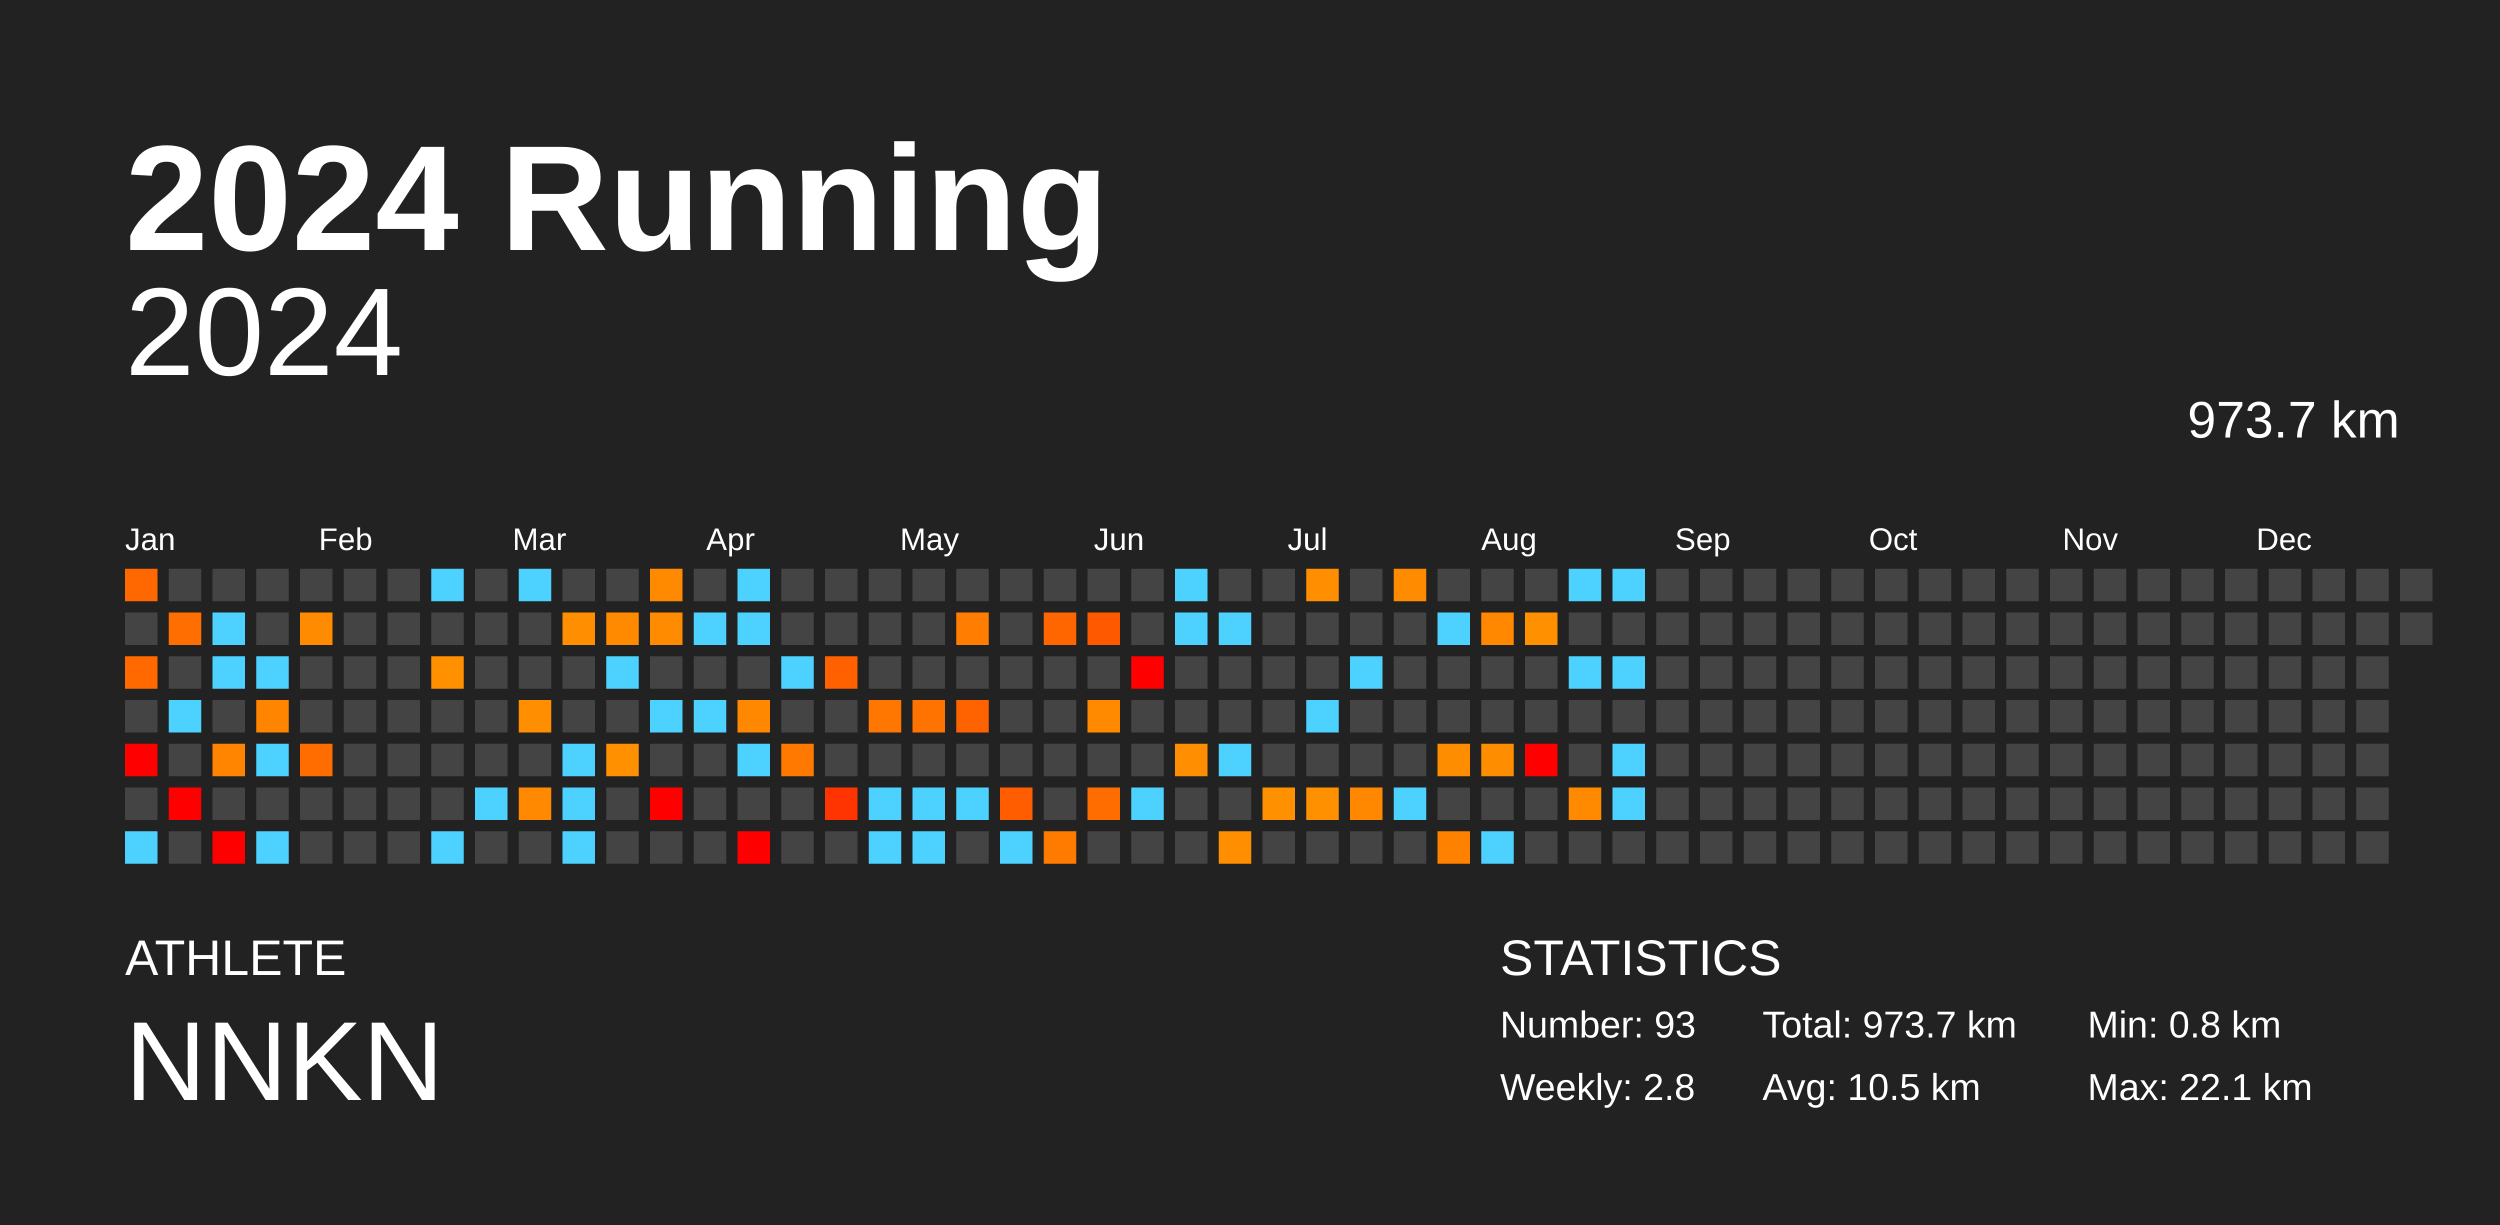
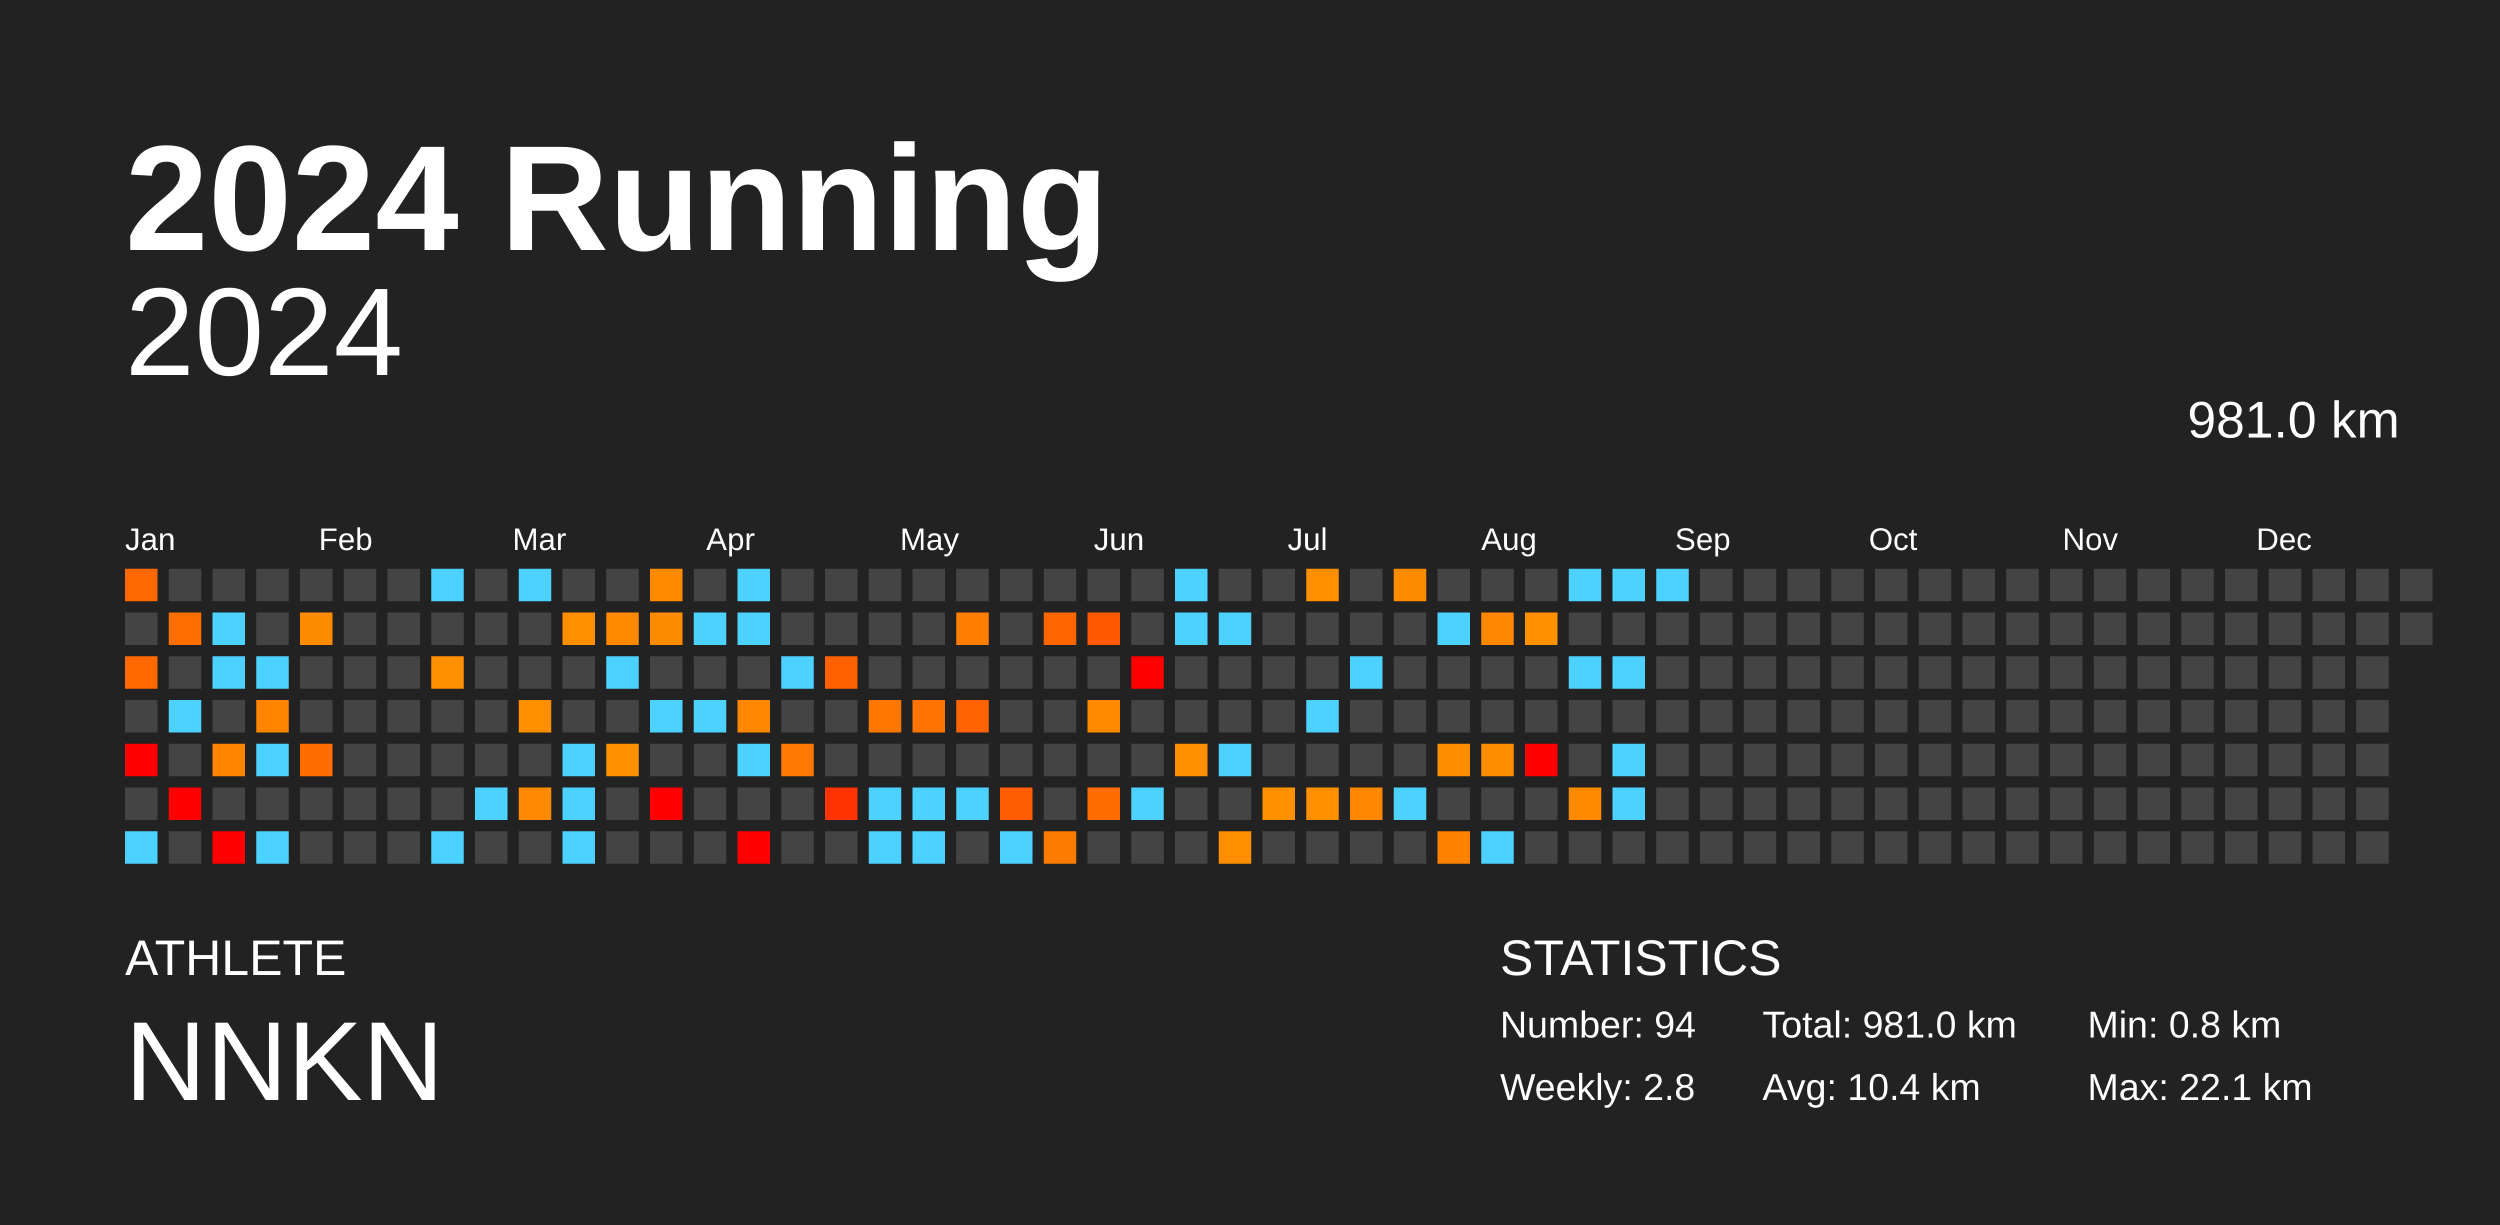
<svg xmlns="http://www.w3.org/2000/svg" baseProfile="full" height="98mm" version="1.1" viewBox="0,0,200,98" width="200mm">
  <defs />
  <rect fill="#222222" height="98" width="200" x="0" y="0" />
  <text fill="#FFFFFF" style="font-size:12px; font-family:Arial; font-weight:bold;" x="10" y="20">2024 Running</text>
  <text fill="#FFFFFF" style="font-size:4px; font-family:Arial" x="10" y="78">ATHLETE</text>
  <text fill="#FFFFFF" style="font-size:9px; font-family:Arial" x="10" y="88">NNKN</text>
  <text fill="#FFFFFF" style="font-size:4px; font-family:Arial" x="120" y="78">STATISTICS</text>
-   <text fill="#FFFFFF" style="font-size:3px; font-family:Arial" x="120" y="83">Number: 93</text>
+   <text fill="#FFFFFF" style="font-size:3px; font-family:Arial" x="120" y="83">Number: 94</text>
  <text fill="#FFFFFF" style="font-size:3px; font-family:Arial" x="120" y="88">Weekly: 2.8</text>
-   <text fill="#FFFFFF" style="font-size:3px; font-family:Arial" x="141" y="83">Total: 973.7 km</text>
-   <text fill="#FFFFFF" style="font-size:3px; font-family:Arial" x="141" y="88">Avg: 10.5 km</text>
+   <text fill="#FFFFFF" style="font-size:3px; font-family:Arial" x="141" y="83">Total: 981.0 km</text>
+   <text fill="#FFFFFF" style="font-size:3px; font-family:Arial" x="141" y="88">Avg: 10.4 km</text>
  <text fill="#FFFFFF" style="font-size:3px; font-family:Arial" x="167" y="83">Min: 0.8 km</text>
  <text fill="#FFFFFF" style="font-size:3px; font-family:Arial" x="167" y="88">Max: 22.1 km</text>
  <text alignment-baseline="hanging" fill="#FFFFFF" style="font-size:10.0px; font-family:Arial;" x="10" y="30">2024</text>
-   <text alignment-baseline="hanging" fill="#FFFFFF" style="font-size:4.125px; font-family:Arial;" x="175" y="35">973.7 km</text>
+   <text alignment-baseline="hanging" fill="#FFFFFF" style="font-size:4.125px; font-family:Arial;" x="175" y="35">981.0 km</text>
  <text fill="#FFFFFF" style="font-size:2.5px; font-family:Arial" x="10.0" y="44">Jan</text>
  <text fill="#FFFFFF" style="font-size:2.5px; font-family:Arial" x="25.5" y="44">Feb</text>
  <text fill="#FFFFFF" style="font-size:2.5px; font-family:Arial" x="41.0" y="44">Mar</text>
  <text fill="#FFFFFF" style="font-size:2.5px; font-family:Arial" x="56.5" y="44">Apr</text>
  <text fill="#FFFFFF" style="font-size:2.5px; font-family:Arial" x="72.0" y="44">May</text>
  <text fill="#FFFFFF" style="font-size:2.5px; font-family:Arial" x="87.5" y="44">Jun</text>
  <text fill="#FFFFFF" style="font-size:2.5px; font-family:Arial" x="103.0" y="44">Jul</text>
  <text fill="#FFFFFF" style="font-size:2.5px; font-family:Arial" x="118.5" y="44">Aug</text>
  <text fill="#FFFFFF" style="font-size:2.5px; font-family:Arial" x="134.0" y="44">Sep</text>
  <text fill="#FFFFFF" style="font-size:2.5px; font-family:Arial" x="149.5" y="44">Oct</text>
  <text fill="#FFFFFF" style="font-size:2.5px; font-family:Arial" x="165.0" y="44">Nov</text>
  <text fill="#FFFFFF" style="font-size:2.5px; font-family:Arial" x="180.5" y="44">Dec</text>
  <rect fill="#ff6800" height="2.6" width="2.6" x="10.0" y="45.5" />
  <rect fill="#444444" height="2.6" width="2.6" x="10.0" y="49.0" />
  <rect fill="#ff6900" height="2.6" width="2.6" x="10.0" y="52.5" />
  <rect fill="#444444" height="2.6" width="2.6" x="10.0" y="56.0" />
  <rect fill="red" height="2.6" width="2.6" x="10.0" y="59.5" />
  <rect fill="#444444" height="2.6" width="2.6" x="10.0" y="63.0" />
  <rect fill="#4dd2ff" height="2.6" width="2.6" x="10.0" y="66.5" />
  <rect fill="#444444" height="2.6" width="2.6" x="13.5" y="45.5" />
  <rect fill="#ff6e00" height="2.6" width="2.6" x="13.5" y="49.0" />
  <rect fill="#444444" height="2.6" width="2.6" x="13.5" y="52.5" />
  <rect fill="#4dd2ff" height="2.6" width="2.6" x="13.5" y="56.0" />
  <rect fill="#444444" height="2.6" width="2.6" x="13.5" y="59.5" />
  <rect fill="red" height="2.6" width="2.6" x="13.5" y="63.0" />
  <rect fill="#444444" height="2.6" width="2.6" x="13.5" y="66.5" />
  <rect fill="#444444" height="2.6" width="2.6" x="17.0" y="45.5" />
  <rect fill="#4dd2ff" height="2.6" width="2.6" x="17.0" y="49.0" />
  <rect fill="#4dd2ff" height="2.6" width="2.6" x="17.0" y="52.5" />
  <rect fill="#444444" height="2.6" width="2.6" x="17.0" y="56.0" />
  <rect fill="#ff8400" height="2.6" width="2.6" x="17.0" y="59.5" />
  <rect fill="#444444" height="2.6" width="2.6" x="17.0" y="63.0" />
  <rect fill="red" height="2.6" width="2.6" x="17.0" y="66.5" />
  <rect fill="#444444" height="2.6" width="2.6" x="20.5" y="45.5" />
  <rect fill="#444444" height="2.6" width="2.6" x="20.5" y="49.0" />
  <rect fill="#4dd2ff" height="2.6" width="2.6" x="20.5" y="52.5" />
  <rect fill="#ff8400" height="2.6" width="2.6" x="20.5" y="56.0" />
  <rect fill="#4dd2ff" height="2.6" width="2.6" x="20.5" y="59.5" />
  <rect fill="#444444" height="2.6" width="2.6" x="20.5" y="63.0" />
  <rect fill="#4dd2ff" height="2.6" width="2.6" x="20.5" y="66.5" />
  <rect fill="#444444" height="2.6" width="2.6" x="24.0" y="45.5" />
  <rect fill="#ff8c00" height="2.6" width="2.6" x="24.0" y="49.0" />
  <rect fill="#444444" height="2.6" width="2.6" x="24.0" y="52.5" />
  <rect fill="#444444" height="2.6" width="2.6" x="24.0" y="56.0" />
  <rect fill="#ff6c00" height="2.6" width="2.6" x="24.0" y="59.5" />
  <rect fill="#444444" height="2.6" width="2.6" x="24.0" y="63.0" />
  <rect fill="#444444" height="2.6" width="2.6" x="24.0" y="66.5" />
  <rect fill="#444444" height="2.6" width="2.6" x="27.5" y="45.5" />
  <rect fill="#444444" height="2.6" width="2.6" x="27.5" y="49.0" />
  <rect fill="#444444" height="2.6" width="2.6" x="27.5" y="52.5" />
  <rect fill="#444444" height="2.6" width="2.6" x="27.5" y="56.0" />
  <rect fill="#444444" height="2.6" width="2.6" x="27.5" y="59.5" />
  <rect fill="#444444" height="2.6" width="2.6" x="27.5" y="63.0" />
  <rect fill="#444444" height="2.6" width="2.6" x="27.5" y="66.5" />
  <rect fill="#444444" height="2.6" width="2.6" x="31.0" y="45.5" />
  <rect fill="#444444" height="2.6" width="2.6" x="31.0" y="49.0" />
  <rect fill="#444444" height="2.6" width="2.6" x="31.0" y="52.5" />
  <rect fill="#444444" height="2.6" width="2.6" x="31.0" y="56.0" />
  <rect fill="#444444" height="2.6" width="2.6" x="31.0" y="59.5" />
  <rect fill="#444444" height="2.6" width="2.6" x="31.0" y="63.0" />
  <rect fill="#444444" height="2.6" width="2.6" x="31.0" y="66.5" />
  <rect fill="#4dd2ff" height="2.6" width="2.6" x="34.5" y="45.5" />
  <rect fill="#444444" height="2.6" width="2.6" x="34.5" y="49.0" />
  <rect fill="#ff9000" height="2.6" width="2.6" x="34.5" y="52.5" />
  <rect fill="#444444" height="2.6" width="2.6" x="34.5" y="56.0" />
  <rect fill="#444444" height="2.6" width="2.6" x="34.5" y="59.5" />
  <rect fill="#444444" height="2.6" width="2.6" x="34.5" y="63.0" />
  <rect fill="#4dd2ff" height="2.6" width="2.6" x="34.5" y="66.5" />
  <rect fill="#444444" height="2.6" width="2.6" x="38.0" y="45.5" />
  <rect fill="#444444" height="2.6" width="2.6" x="38.0" y="49.0" />
  <rect fill="#444444" height="2.6" width="2.6" x="38.0" y="52.5" />
  <rect fill="#444444" height="2.6" width="2.6" x="38.0" y="56.0" />
  <rect fill="#444444" height="2.6" width="2.6" x="38.0" y="59.5" />
  <rect fill="#4dd2ff" height="2.6" width="2.6" x="38.0" y="63.0" />
  <rect fill="#444444" height="2.6" width="2.6" x="38.0" y="66.5" />
  <rect fill="#4dd2ff" height="2.6" width="2.6" x="41.5" y="45.5" />
  <rect fill="#444444" height="2.6" width="2.6" x="41.5" y="49.0" />
  <rect fill="#444444" height="2.6" width="2.6" x="41.5" y="52.5" />
  <rect fill="#ff8e00" height="2.6" width="2.6" x="41.5" y="56.0" />
  <rect fill="#444444" height="2.6" width="2.6" x="41.5" y="59.5" />
  <rect fill="#ff8900" height="2.6" width="2.6" x="41.5" y="63.0" />
  <rect fill="#444444" height="2.6" width="2.6" x="41.5" y="66.5" />
  <rect fill="#444444" height="2.6" width="2.6" x="45.0" y="45.5" />
  <rect fill="#ff8e00" height="2.6" width="2.6" x="45.0" y="49.0" />
  <rect fill="#444444" height="2.6" width="2.6" x="45.0" y="52.5" />
  <rect fill="#444444" height="2.6" width="2.6" x="45.0" y="56.0" />
  <rect fill="#4dd2ff" height="2.6" width="2.6" x="45.0" y="59.5" />
  <rect fill="#4dd2ff" height="2.6" width="2.6" x="45.0" y="63.0" />
  <rect fill="#4dd2ff" height="2.6" width="2.6" x="45.0" y="66.5" />
  <rect fill="#444444" height="2.6" width="2.6" x="48.5" y="45.5" />
  <rect fill="#ff8a00" height="2.6" width="2.6" x="48.5" y="49.0" />
  <rect fill="#4dd2ff" height="2.6" width="2.6" x="48.5" y="52.5" />
  <rect fill="#444444" height="2.6" width="2.6" x="48.5" y="56.0" />
  <rect fill="#ff9000" height="2.6" width="2.6" x="48.5" y="59.5" />
  <rect fill="#444444" height="2.6" width="2.6" x="48.5" y="63.0" />
  <rect fill="#444444" height="2.6" width="2.6" x="48.5" y="66.5" />
  <rect fill="#ff8a00" height="2.6" width="2.6" x="52.0" y="45.5" />
  <rect fill="#ff8c00" height="2.6" width="2.6" x="52.0" y="49.0" />
  <rect fill="#444444" height="2.6" width="2.6" x="52.0" y="52.5" />
  <rect fill="#4dd2ff" height="2.6" width="2.6" x="52.0" y="56.0" />
  <rect fill="#444444" height="2.6" width="2.6" x="52.0" y="59.5" />
  <rect fill="red" height="2.6" width="2.6" x="52.0" y="63.0" />
  <rect fill="#444444" height="2.6" width="2.6" x="52.0" y="66.5" />
  <rect fill="#444444" height="2.6" width="2.6" x="55.5" y="45.5" />
  <rect fill="#4dd2ff" height="2.6" width="2.6" x="55.5" y="49.0" />
  <rect fill="#444444" height="2.6" width="2.6" x="55.5" y="52.5" />
  <rect fill="#4dd2ff" height="2.6" width="2.6" x="55.5" y="56.0" />
  <rect fill="#444444" height="2.6" width="2.6" x="55.5" y="59.5" />
  <rect fill="#444444" height="2.6" width="2.6" x="55.5" y="63.0" />
  <rect fill="#444444" height="2.6" width="2.6" x="55.5" y="66.5" />
  <rect fill="#4dd2ff" height="2.6" width="2.6" x="59.0" y="45.5" />
  <rect fill="#4dd2ff" height="2.6" width="2.6" x="59.0" y="49.0" />
  <rect fill="#444444" height="2.6" width="2.6" x="59.0" y="52.5" />
  <rect fill="#ff8800" height="2.6" width="2.6" x="59.0" y="56.0" />
  <rect fill="#4dd2ff" height="2.6" width="2.6" x="59.0" y="59.5" />
  <rect fill="#444444" height="2.6" width="2.6" x="59.0" y="63.0" />
  <rect fill="red" height="2.6" width="2.6" x="59.0" y="66.5" />
  <rect fill="#444444" height="2.6" width="2.6" x="62.5" y="45.5" />
  <rect fill="#444444" height="2.6" width="2.6" x="62.5" y="49.0" />
  <rect fill="#4dd2ff" height="2.6" width="2.6" x="62.5" y="52.5" />
  <rect fill="#444444" height="2.6" width="2.6" x="62.5" y="56.0" />
  <rect fill="#ff7900" height="2.6" width="2.6" x="62.5" y="59.5" />
  <rect fill="#444444" height="2.6" width="2.6" x="62.5" y="63.0" />
  <rect fill="#444444" height="2.6" width="2.6" x="62.5" y="66.5" />
  <rect fill="#444444" height="2.6" width="2.6" x="66.0" y="45.5" />
  <rect fill="#444444" height="2.6" width="2.6" x="66.0" y="49.0" />
  <rect fill="#ff6000" height="2.6" width="2.6" x="66.0" y="52.5" />
  <rect fill="#444444" height="2.6" width="2.6" x="66.0" y="56.0" />
  <rect fill="#444444" height="2.6" width="2.6" x="66.0" y="59.5" />
  <rect fill="#ff3400" height="2.6" width="2.6" x="66.0" y="63.0" />
  <rect fill="#444444" height="2.6" width="2.6" x="66.0" y="66.5" />
  <rect fill="#444444" height="2.6" width="2.6" x="69.5" y="45.5" />
  <rect fill="#444444" height="2.6" width="2.6" x="69.5" y="49.0" />
  <rect fill="#444444" height="2.6" width="2.6" x="69.5" y="52.5" />
  <rect fill="#ff7600" height="2.6" width="2.6" x="69.5" y="56.0" />
  <rect fill="#444444" height="2.6" width="2.6" x="69.5" y="59.5" />
  <rect fill="#4dd2ff" height="2.6" width="2.6" x="69.5" y="63.0" />
  <rect fill="#4dd2ff" height="2.6" width="2.6" x="69.5" y="66.5" />
  <rect fill="#444444" height="2.6" width="2.6" x="73.0" y="45.5" />
  <rect fill="#444444" height="2.6" width="2.6" x="73.0" y="49.0" />
  <rect fill="#444444" height="2.6" width="2.6" x="73.0" y="52.5" />
  <rect fill="#ff7300" height="2.6" width="2.6" x="73.0" y="56.0" />
  <rect fill="#444444" height="2.6" width="2.6" x="73.0" y="59.5" />
  <rect fill="#4dd2ff" height="2.6" width="2.6" x="73.0" y="63.0" />
  <rect fill="#4dd2ff" height="2.6" width="2.6" x="73.0" y="66.5" />
  <rect fill="#444444" height="2.6" width="2.6" x="76.5" y="45.5" />
  <rect fill="#ff7d00" height="2.6" width="2.6" x="76.5" y="49.0" />
  <rect fill="#444444" height="2.6" width="2.6" x="76.5" y="52.5" />
  <rect fill="#ff6300" height="2.6" width="2.6" x="76.5" y="56.0" />
  <rect fill="#444444" height="2.6" width="2.6" x="76.5" y="59.5" />
  <rect fill="#4dd2ff" height="2.6" width="2.6" x="76.5" y="63.0" />
  <rect fill="#444444" height="2.6" width="2.6" x="76.5" y="66.5" />
  <rect fill="#444444" height="2.6" width="2.6" x="80.0" y="45.5" />
  <rect fill="#444444" height="2.6" width="2.6" x="80.0" y="49.0" />
  <rect fill="#444444" height="2.6" width="2.6" x="80.0" y="52.5" />
  <rect fill="#444444" height="2.6" width="2.6" x="80.0" y="56.0" />
  <rect fill="#444444" height="2.6" width="2.6" x="80.0" y="59.5" />
  <rect fill="#ff5d00" height="2.6" width="2.6" x="80.0" y="63.0" />
  <rect fill="#4dd2ff" height="2.6" width="2.6" x="80.0" y="66.5" />
  <rect fill="#444444" height="2.6" width="2.6" x="83.5" y="45.5" />
  <rect fill="#ff6600" height="2.6" width="2.6" x="83.5" y="49.0" />
  <rect fill="#444444" height="2.6" width="2.6" x="83.5" y="52.5" />
  <rect fill="#444444" height="2.6" width="2.6" x="83.5" y="56.0" />
  <rect fill="#444444" height="2.6" width="2.6" x="83.5" y="59.5" />
  <rect fill="#444444" height="2.6" width="2.6" x="83.5" y="63.0" />
  <rect fill="#ff7b00" height="2.6" width="2.6" x="83.5" y="66.5" />
  <rect fill="#444444" height="2.6" width="2.6" x="87.0" y="45.5" />
  <rect fill="#ff5900" height="2.6" width="2.6" x="87.0" y="49.0" />
  <rect fill="#444444" height="2.6" width="2.6" x="87.0" y="52.5" />
  <rect fill="#ff8a00" height="2.6" width="2.6" x="87.0" y="56.0" />
  <rect fill="#444444" height="2.6" width="2.6" x="87.0" y="59.5" />
  <rect fill="#ff6c00" height="2.6" width="2.6" x="87.0" y="63.0" />
  <rect fill="#444444" height="2.6" width="2.6" x="87.0" y="66.5" />
  <rect fill="#444444" height="2.6" width="2.6" x="90.5" y="45.5" />
  <rect fill="#444444" height="2.6" width="2.6" x="90.5" y="49.0" />
  <rect fill="red" height="2.6" width="2.6" x="90.5" y="52.5" />
  <rect fill="#444444" height="2.6" width="2.6" x="90.5" y="56.0" />
  <rect fill="#444444" height="2.6" width="2.6" x="90.5" y="59.5" />
  <rect fill="#4dd2ff" height="2.6" width="2.6" x="90.5" y="63.0" />
  <rect fill="#444444" height="2.6" width="2.6" x="90.5" y="66.5" />
  <rect fill="#4dd2ff" height="2.6" width="2.6" x="94.0" y="45.5" />
  <rect fill="#4dd2ff" height="2.6" width="2.6" x="94.0" y="49.0" />
  <rect fill="#444444" height="2.6" width="2.6" x="94.0" y="52.5" />
  <rect fill="#444444" height="2.6" width="2.6" x="94.0" y="56.0" />
  <rect fill="#ff8f00" height="2.6" width="2.6" x="94.0" y="59.5" />
  <rect fill="#444444" height="2.6" width="2.6" x="94.0" y="63.0" />
  <rect fill="#444444" height="2.6" width="2.6" x="94.0" y="66.5" />
  <rect fill="#444444" height="2.6" width="2.6" x="97.5" y="45.5" />
  <rect fill="#4dd2ff" height="2.6" width="2.6" x="97.5" y="49.0" />
  <rect fill="#444444" height="2.6" width="2.6" x="97.5" y="52.5" />
  <rect fill="#444444" height="2.6" width="2.6" x="97.5" y="56.0" />
  <rect fill="#4dd2ff" height="2.6" width="2.6" x="97.5" y="59.5" />
  <rect fill="#444444" height="2.6" width="2.6" x="97.5" y="63.0" />
  <rect fill="#ff8e00" height="2.6" width="2.6" x="97.5" y="66.5" />
  <rect fill="#444444" height="2.6" width="2.6" x="101.0" y="45.5" />
  <rect fill="#444444" height="2.6" width="2.6" x="101.0" y="49.0" />
  <rect fill="#444444" height="2.6" width="2.6" x="101.0" y="52.5" />
  <rect fill="#444444" height="2.6" width="2.6" x="101.0" y="56.0" />
  <rect fill="#444444" height="2.6" width="2.6" x="101.0" y="59.5" />
  <rect fill="#ff9000" height="2.6" width="2.6" x="101.0" y="63.0" />
  <rect fill="#444444" height="2.6" width="2.6" x="101.0" y="66.5" />
  <rect fill="#ff8f00" height="2.6" width="2.6" x="104.5" y="45.5" />
  <rect fill="#444444" height="2.6" width="2.6" x="104.5" y="49.0" />
  <rect fill="#444444" height="2.6" width="2.6" x="104.5" y="52.5" />
  <rect fill="#4dd2ff" height="2.6" width="2.6" x="104.5" y="56.0" />
  <rect fill="#444444" height="2.6" width="2.6" x="104.5" y="59.5" />
  <rect fill="#ff9000" height="2.6" width="2.6" x="104.5" y="63.0" />
  <rect fill="#444444" height="2.6" width="2.6" x="104.5" y="66.5" />
  <rect fill="#444444" height="2.6" width="2.6" x="108.0" y="45.5" />
  <rect fill="#444444" height="2.6" width="2.6" x="108.0" y="49.0" />
  <rect fill="#4dd2ff" height="2.6" width="2.6" x="108.0" y="52.5" />
  <rect fill="#444444" height="2.6" width="2.6" x="108.0" y="56.0" />
  <rect fill="#444444" height="2.6" width="2.6" x="108.0" y="59.5" />
  <rect fill="#ff8800" height="2.6" width="2.6" x="108.0" y="63.0" />
  <rect fill="#444444" height="2.6" width="2.6" x="108.0" y="66.5" />
  <rect fill="#ff8c00" height="2.6" width="2.6" x="111.5" y="45.5" />
  <rect fill="#444444" height="2.6" width="2.6" x="111.5" y="49.0" />
  <rect fill="#444444" height="2.6" width="2.6" x="111.5" y="52.5" />
  <rect fill="#444444" height="2.6" width="2.6" x="111.5" y="56.0" />
  <rect fill="#444444" height="2.6" width="2.6" x="111.5" y="59.5" />
  <rect fill="#4dd2ff" height="2.6" width="2.6" x="111.5" y="63.0" />
  <rect fill="#444444" height="2.6" width="2.6" x="111.5" y="66.5" />
  <rect fill="#444444" height="2.6" width="2.6" x="115.0" y="45.5" />
  <rect fill="#4dd2ff" height="2.6" width="2.6" x="115.0" y="49.0" />
  <rect fill="#444444" height="2.6" width="2.6" x="115.0" y="52.5" />
  <rect fill="#444444" height="2.6" width="2.6" x="115.0" y="56.0" />
  <rect fill="#ff8d00" height="2.6" width="2.6" x="115.0" y="59.5" />
  <rect fill="#444444" height="2.6" width="2.6" x="115.0" y="63.0" />
  <rect fill="#ff8100" height="2.6" width="2.6" x="115.0" y="66.5" />
  <rect fill="#444444" height="2.6" width="2.6" x="118.5" y="45.5" />
  <rect fill="#ff8800" height="2.6" width="2.6" x="118.5" y="49.0" />
  <rect fill="#444444" height="2.6" width="2.6" x="118.5" y="52.5" />
  <rect fill="#444444" height="2.6" width="2.6" x="118.5" y="56.0" />
  <rect fill="#ff8d00" height="2.6" width="2.6" x="118.5" y="59.5" />
  <rect fill="#444444" height="2.6" width="2.6" x="118.5" y="63.0" />
  <rect fill="#4dd2ff" height="2.6" width="2.6" x="118.5" y="66.5" />
  <rect fill="#444444" height="2.6" width="2.6" x="122.0" y="45.5" />
  <rect fill="#ff9000" height="2.6" width="2.6" x="122.0" y="49.0" />
  <rect fill="#444444" height="2.6" width="2.6" x="122.0" y="52.5" />
  <rect fill="#444444" height="2.6" width="2.6" x="122.0" y="56.0" />
  <rect fill="red" height="2.6" width="2.6" x="122.0" y="59.5" />
  <rect fill="#444444" height="2.6" width="2.6" x="122.0" y="63.0" />
  <rect fill="#444444" height="2.6" width="2.6" x="122.0" y="66.5" />
  <rect fill="#4dd2ff" height="2.6" width="2.6" x="125.5" y="45.5" />
  <rect fill="#444444" height="2.6" width="2.6" x="125.5" y="49.0" />
  <rect fill="#4dd2ff" height="2.6" width="2.6" x="125.5" y="52.5" />
  <rect fill="#444444" height="2.6" width="2.6" x="125.5" y="56.0" />
  <rect fill="#444444" height="2.6" width="2.6" x="125.5" y="59.5" />
  <rect fill="#ff8a00" height="2.6" width="2.6" x="125.5" y="63.0" />
  <rect fill="#444444" height="2.6" width="2.6" x="125.5" y="66.5" />
  <rect fill="#4dd2ff" height="2.6" width="2.6" x="129.0" y="45.5" />
  <rect fill="#444444" height="2.6" width="2.6" x="129.0" y="49.0" />
  <rect fill="#4dd2ff" height="2.6" width="2.6" x="129.0" y="52.5" />
  <rect fill="#444444" height="2.6" width="2.6" x="129.0" y="56.0" />
  <rect fill="#4dd2ff" height="2.6" width="2.6" x="129.0" y="59.5" />
  <rect fill="#4dd2ff" height="2.6" width="2.6" x="129.0" y="63.0" />
  <rect fill="#444444" height="2.6" width="2.6" x="129.0" y="66.5" />
-   <rect fill="#444444" height="2.6" width="2.6" x="132.5" y="45.5" />
+   <rect fill="#4dd2ff" height="2.6" width="2.6" x="132.5" y="45.5" />
  <rect fill="#444444" height="2.6" width="2.6" x="132.5" y="49.0" />
  <rect fill="#444444" height="2.6" width="2.6" x="132.5" y="52.5" />
  <rect fill="#444444" height="2.6" width="2.6" x="132.5" y="56.0" />
  <rect fill="#444444" height="2.6" width="2.6" x="132.5" y="59.5" />
  <rect fill="#444444" height="2.6" width="2.6" x="132.5" y="63.0" />
  <rect fill="#444444" height="2.6" width="2.6" x="132.5" y="66.5" />
  <rect fill="#444444" height="2.6" width="2.6" x="136.0" y="45.5" />
  <rect fill="#444444" height="2.6" width="2.6" x="136.0" y="49.0" />
  <rect fill="#444444" height="2.6" width="2.6" x="136.0" y="52.5" />
  <rect fill="#444444" height="2.6" width="2.6" x="136.0" y="56.0" />
  <rect fill="#444444" height="2.6" width="2.6" x="136.0" y="59.5" />
  <rect fill="#444444" height="2.6" width="2.6" x="136.0" y="63.0" />
  <rect fill="#444444" height="2.6" width="2.6" x="136.0" y="66.5" />
  <rect fill="#444444" height="2.6" width="2.6" x="139.5" y="45.5" />
  <rect fill="#444444" height="2.6" width="2.6" x="139.5" y="49.0" />
  <rect fill="#444444" height="2.6" width="2.6" x="139.5" y="52.5" />
  <rect fill="#444444" height="2.6" width="2.6" x="139.5" y="56.0" />
  <rect fill="#444444" height="2.6" width="2.6" x="139.5" y="59.5" />
  <rect fill="#444444" height="2.6" width="2.6" x="139.5" y="63.0" />
  <rect fill="#444444" height="2.6" width="2.6" x="139.5" y="66.5" />
  <rect fill="#444444" height="2.6" width="2.6" x="143.0" y="45.5" />
  <rect fill="#444444" height="2.6" width="2.6" x="143.0" y="49.0" />
  <rect fill="#444444" height="2.6" width="2.6" x="143.0" y="52.5" />
  <rect fill="#444444" height="2.6" width="2.6" x="143.0" y="56.0" />
  <rect fill="#444444" height="2.6" width="2.6" x="143.0" y="59.5" />
  <rect fill="#444444" height="2.6" width="2.6" x="143.0" y="63.0" />
  <rect fill="#444444" height="2.6" width="2.6" x="143.0" y="66.5" />
  <rect fill="#444444" height="2.6" width="2.6" x="146.5" y="45.5" />
  <rect fill="#444444" height="2.6" width="2.6" x="146.5" y="49.0" />
  <rect fill="#444444" height="2.6" width="2.6" x="146.5" y="52.5" />
  <rect fill="#444444" height="2.6" width="2.6" x="146.5" y="56.0" />
  <rect fill="#444444" height="2.6" width="2.6" x="146.5" y="59.5" />
  <rect fill="#444444" height="2.6" width="2.6" x="146.5" y="63.0" />
  <rect fill="#444444" height="2.6" width="2.6" x="146.5" y="66.5" />
  <rect fill="#444444" height="2.6" width="2.6" x="150.0" y="45.5" />
  <rect fill="#444444" height="2.6" width="2.6" x="150.0" y="49.0" />
  <rect fill="#444444" height="2.6" width="2.6" x="150.0" y="52.5" />
  <rect fill="#444444" height="2.6" width="2.6" x="150.0" y="56.0" />
  <rect fill="#444444" height="2.6" width="2.6" x="150.0" y="59.5" />
  <rect fill="#444444" height="2.6" width="2.6" x="150.0" y="63.0" />
  <rect fill="#444444" height="2.6" width="2.6" x="150.0" y="66.5" />
  <rect fill="#444444" height="2.6" width="2.6" x="153.5" y="45.5" />
  <rect fill="#444444" height="2.6" width="2.6" x="153.5" y="49.0" />
  <rect fill="#444444" height="2.6" width="2.6" x="153.5" y="52.5" />
  <rect fill="#444444" height="2.6" width="2.6" x="153.5" y="56.0" />
  <rect fill="#444444" height="2.6" width="2.6" x="153.5" y="59.5" />
  <rect fill="#444444" height="2.6" width="2.6" x="153.5" y="63.0" />
  <rect fill="#444444" height="2.6" width="2.6" x="153.5" y="66.5" />
  <rect fill="#444444" height="2.6" width="2.6" x="157.0" y="45.5" />
  <rect fill="#444444" height="2.6" width="2.6" x="157.0" y="49.0" />
  <rect fill="#444444" height="2.6" width="2.6" x="157.0" y="52.5" />
  <rect fill="#444444" height="2.6" width="2.6" x="157.0" y="56.0" />
  <rect fill="#444444" height="2.6" width="2.6" x="157.0" y="59.5" />
  <rect fill="#444444" height="2.6" width="2.6" x="157.0" y="63.0" />
  <rect fill="#444444" height="2.6" width="2.6" x="157.0" y="66.5" />
  <rect fill="#444444" height="2.6" width="2.6" x="160.5" y="45.5" />
  <rect fill="#444444" height="2.6" width="2.6" x="160.5" y="49.0" />
  <rect fill="#444444" height="2.6" width="2.6" x="160.5" y="52.5" />
  <rect fill="#444444" height="2.6" width="2.6" x="160.5" y="56.0" />
  <rect fill="#444444" height="2.6" width="2.6" x="160.5" y="59.5" />
  <rect fill="#444444" height="2.6" width="2.6" x="160.5" y="63.0" />
  <rect fill="#444444" height="2.6" width="2.6" x="160.5" y="66.5" />
  <rect fill="#444444" height="2.6" width="2.6" x="164.0" y="45.5" />
  <rect fill="#444444" height="2.6" width="2.6" x="164.0" y="49.0" />
  <rect fill="#444444" height="2.6" width="2.6" x="164.0" y="52.5" />
  <rect fill="#444444" height="2.6" width="2.6" x="164.0" y="56.0" />
  <rect fill="#444444" height="2.6" width="2.6" x="164.0" y="59.5" />
  <rect fill="#444444" height="2.6" width="2.6" x="164.0" y="63.0" />
  <rect fill="#444444" height="2.6" width="2.6" x="164.0" y="66.5" />
  <rect fill="#444444" height="2.6" width="2.6" x="167.5" y="45.5" />
  <rect fill="#444444" height="2.6" width="2.6" x="167.5" y="49.0" />
  <rect fill="#444444" height="2.6" width="2.6" x="167.5" y="52.5" />
  <rect fill="#444444" height="2.6" width="2.6" x="167.5" y="56.0" />
  <rect fill="#444444" height="2.6" width="2.6" x="167.5" y="59.5" />
  <rect fill="#444444" height="2.6" width="2.6" x="167.5" y="63.0" />
  <rect fill="#444444" height="2.6" width="2.6" x="167.5" y="66.5" />
  <rect fill="#444444" height="2.6" width="2.6" x="171.0" y="45.5" />
  <rect fill="#444444" height="2.6" width="2.6" x="171.0" y="49.0" />
  <rect fill="#444444" height="2.6" width="2.6" x="171.0" y="52.5" />
  <rect fill="#444444" height="2.6" width="2.6" x="171.0" y="56.0" />
  <rect fill="#444444" height="2.6" width="2.6" x="171.0" y="59.5" />
  <rect fill="#444444" height="2.6" width="2.6" x="171.0" y="63.0" />
  <rect fill="#444444" height="2.6" width="2.6" x="171.0" y="66.5" />
  <rect fill="#444444" height="2.6" width="2.6" x="174.5" y="45.5" />
  <rect fill="#444444" height="2.6" width="2.6" x="174.5" y="49.0" />
  <rect fill="#444444" height="2.6" width="2.6" x="174.5" y="52.5" />
  <rect fill="#444444" height="2.6" width="2.6" x="174.5" y="56.0" />
  <rect fill="#444444" height="2.6" width="2.6" x="174.5" y="59.5" />
  <rect fill="#444444" height="2.6" width="2.6" x="174.5" y="63.0" />
  <rect fill="#444444" height="2.6" width="2.6" x="174.5" y="66.5" />
  <rect fill="#444444" height="2.6" width="2.6" x="178.0" y="45.5" />
  <rect fill="#444444" height="2.6" width="2.6" x="178.0" y="49.0" />
  <rect fill="#444444" height="2.6" width="2.6" x="178.0" y="52.5" />
  <rect fill="#444444" height="2.6" width="2.6" x="178.0" y="56.0" />
  <rect fill="#444444" height="2.6" width="2.6" x="178.0" y="59.5" />
  <rect fill="#444444" height="2.6" width="2.6" x="178.0" y="63.0" />
  <rect fill="#444444" height="2.6" width="2.6" x="178.0" y="66.5" />
  <rect fill="#444444" height="2.6" width="2.6" x="181.5" y="45.5" />
  <rect fill="#444444" height="2.6" width="2.6" x="181.5" y="49.0" />
  <rect fill="#444444" height="2.6" width="2.6" x="181.5" y="52.5" />
  <rect fill="#444444" height="2.6" width="2.6" x="181.5" y="56.0" />
  <rect fill="#444444" height="2.6" width="2.6" x="181.5" y="59.5" />
  <rect fill="#444444" height="2.6" width="2.6" x="181.5" y="63.0" />
  <rect fill="#444444" height="2.6" width="2.6" x="181.5" y="66.5" />
  <rect fill="#444444" height="2.6" width="2.6" x="185.0" y="45.5" />
  <rect fill="#444444" height="2.6" width="2.6" x="185.0" y="49.0" />
  <rect fill="#444444" height="2.6" width="2.6" x="185.0" y="52.5" />
  <rect fill="#444444" height="2.6" width="2.6" x="185.0" y="56.0" />
  <rect fill="#444444" height="2.6" width="2.6" x="185.0" y="59.5" />
  <rect fill="#444444" height="2.6" width="2.6" x="185.0" y="63.0" />
  <rect fill="#444444" height="2.6" width="2.6" x="185.0" y="66.5" />
  <rect fill="#444444" height="2.6" width="2.6" x="188.5" y="45.5" />
  <rect fill="#444444" height="2.6" width="2.6" x="188.5" y="49.0" />
  <rect fill="#444444" height="2.6" width="2.6" x="188.5" y="52.5" />
  <rect fill="#444444" height="2.6" width="2.6" x="188.5" y="56.0" />
  <rect fill="#444444" height="2.6" width="2.6" x="188.5" y="59.5" />
  <rect fill="#444444" height="2.6" width="2.6" x="188.5" y="63.0" />
  <rect fill="#444444" height="2.6" width="2.6" x="188.5" y="66.5" />
  <rect fill="#444444" height="2.6" width="2.6" x="192.0" y="45.5" />
  <rect fill="#444444" height="2.6" width="2.6" x="192.0" y="49.0" />
</svg>
